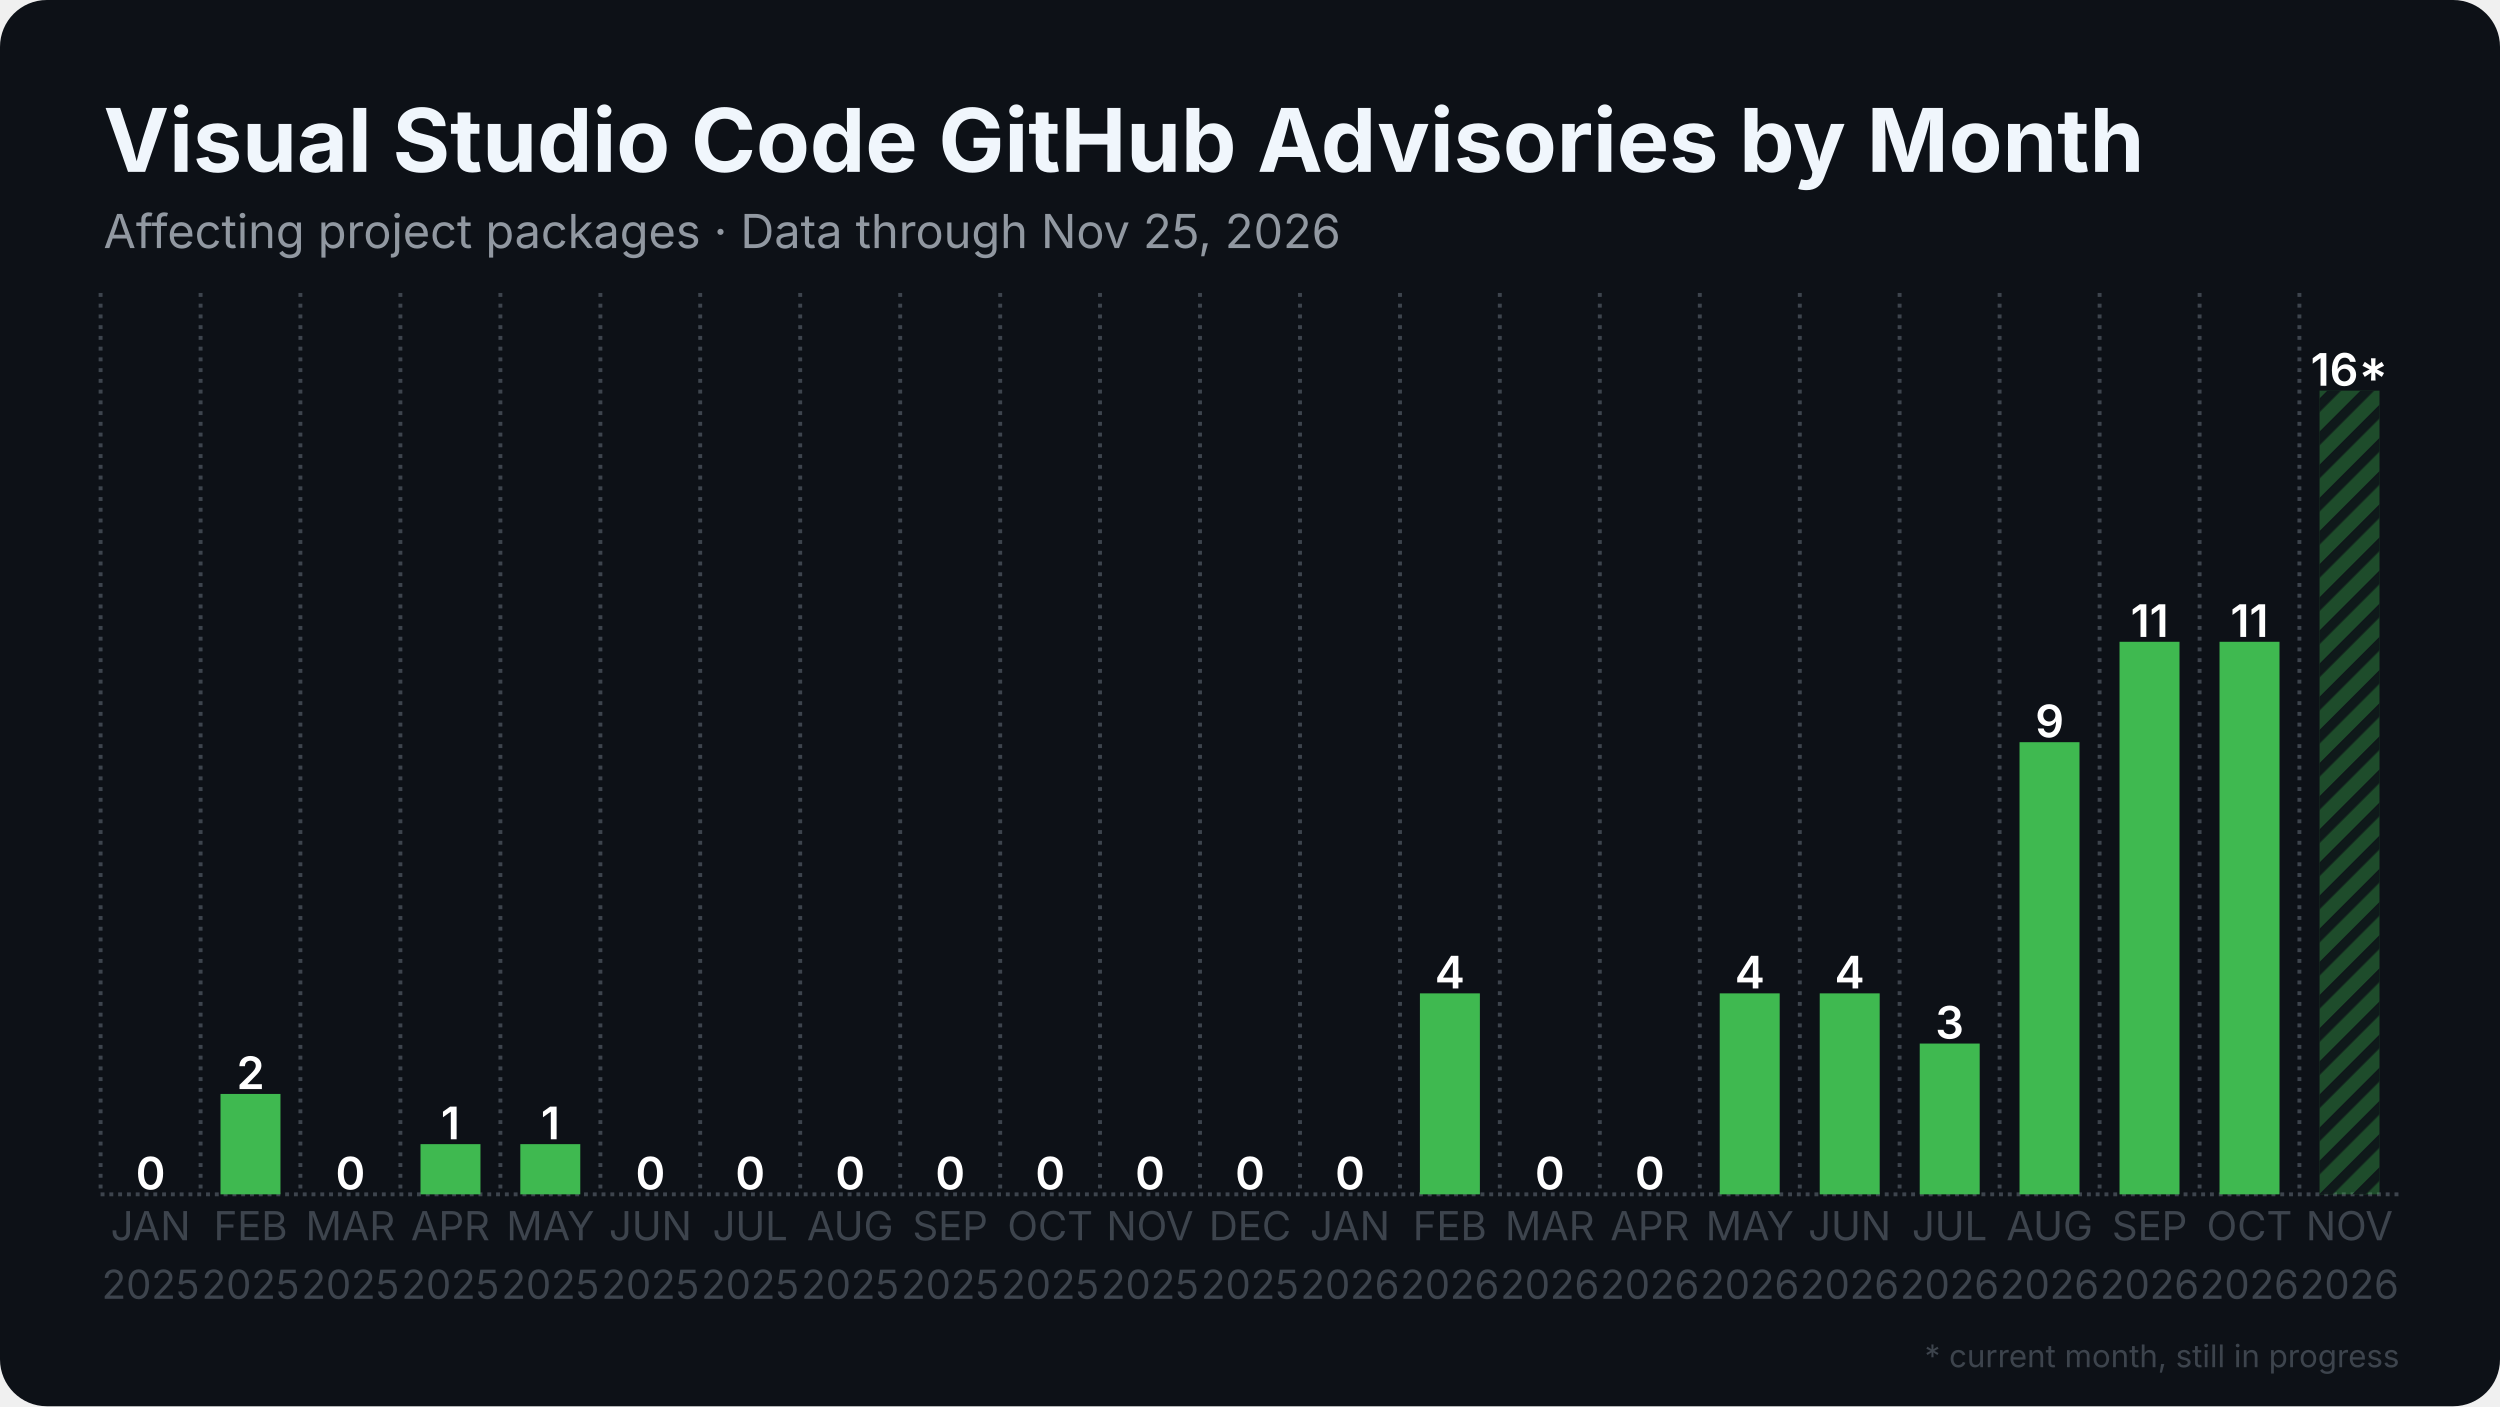
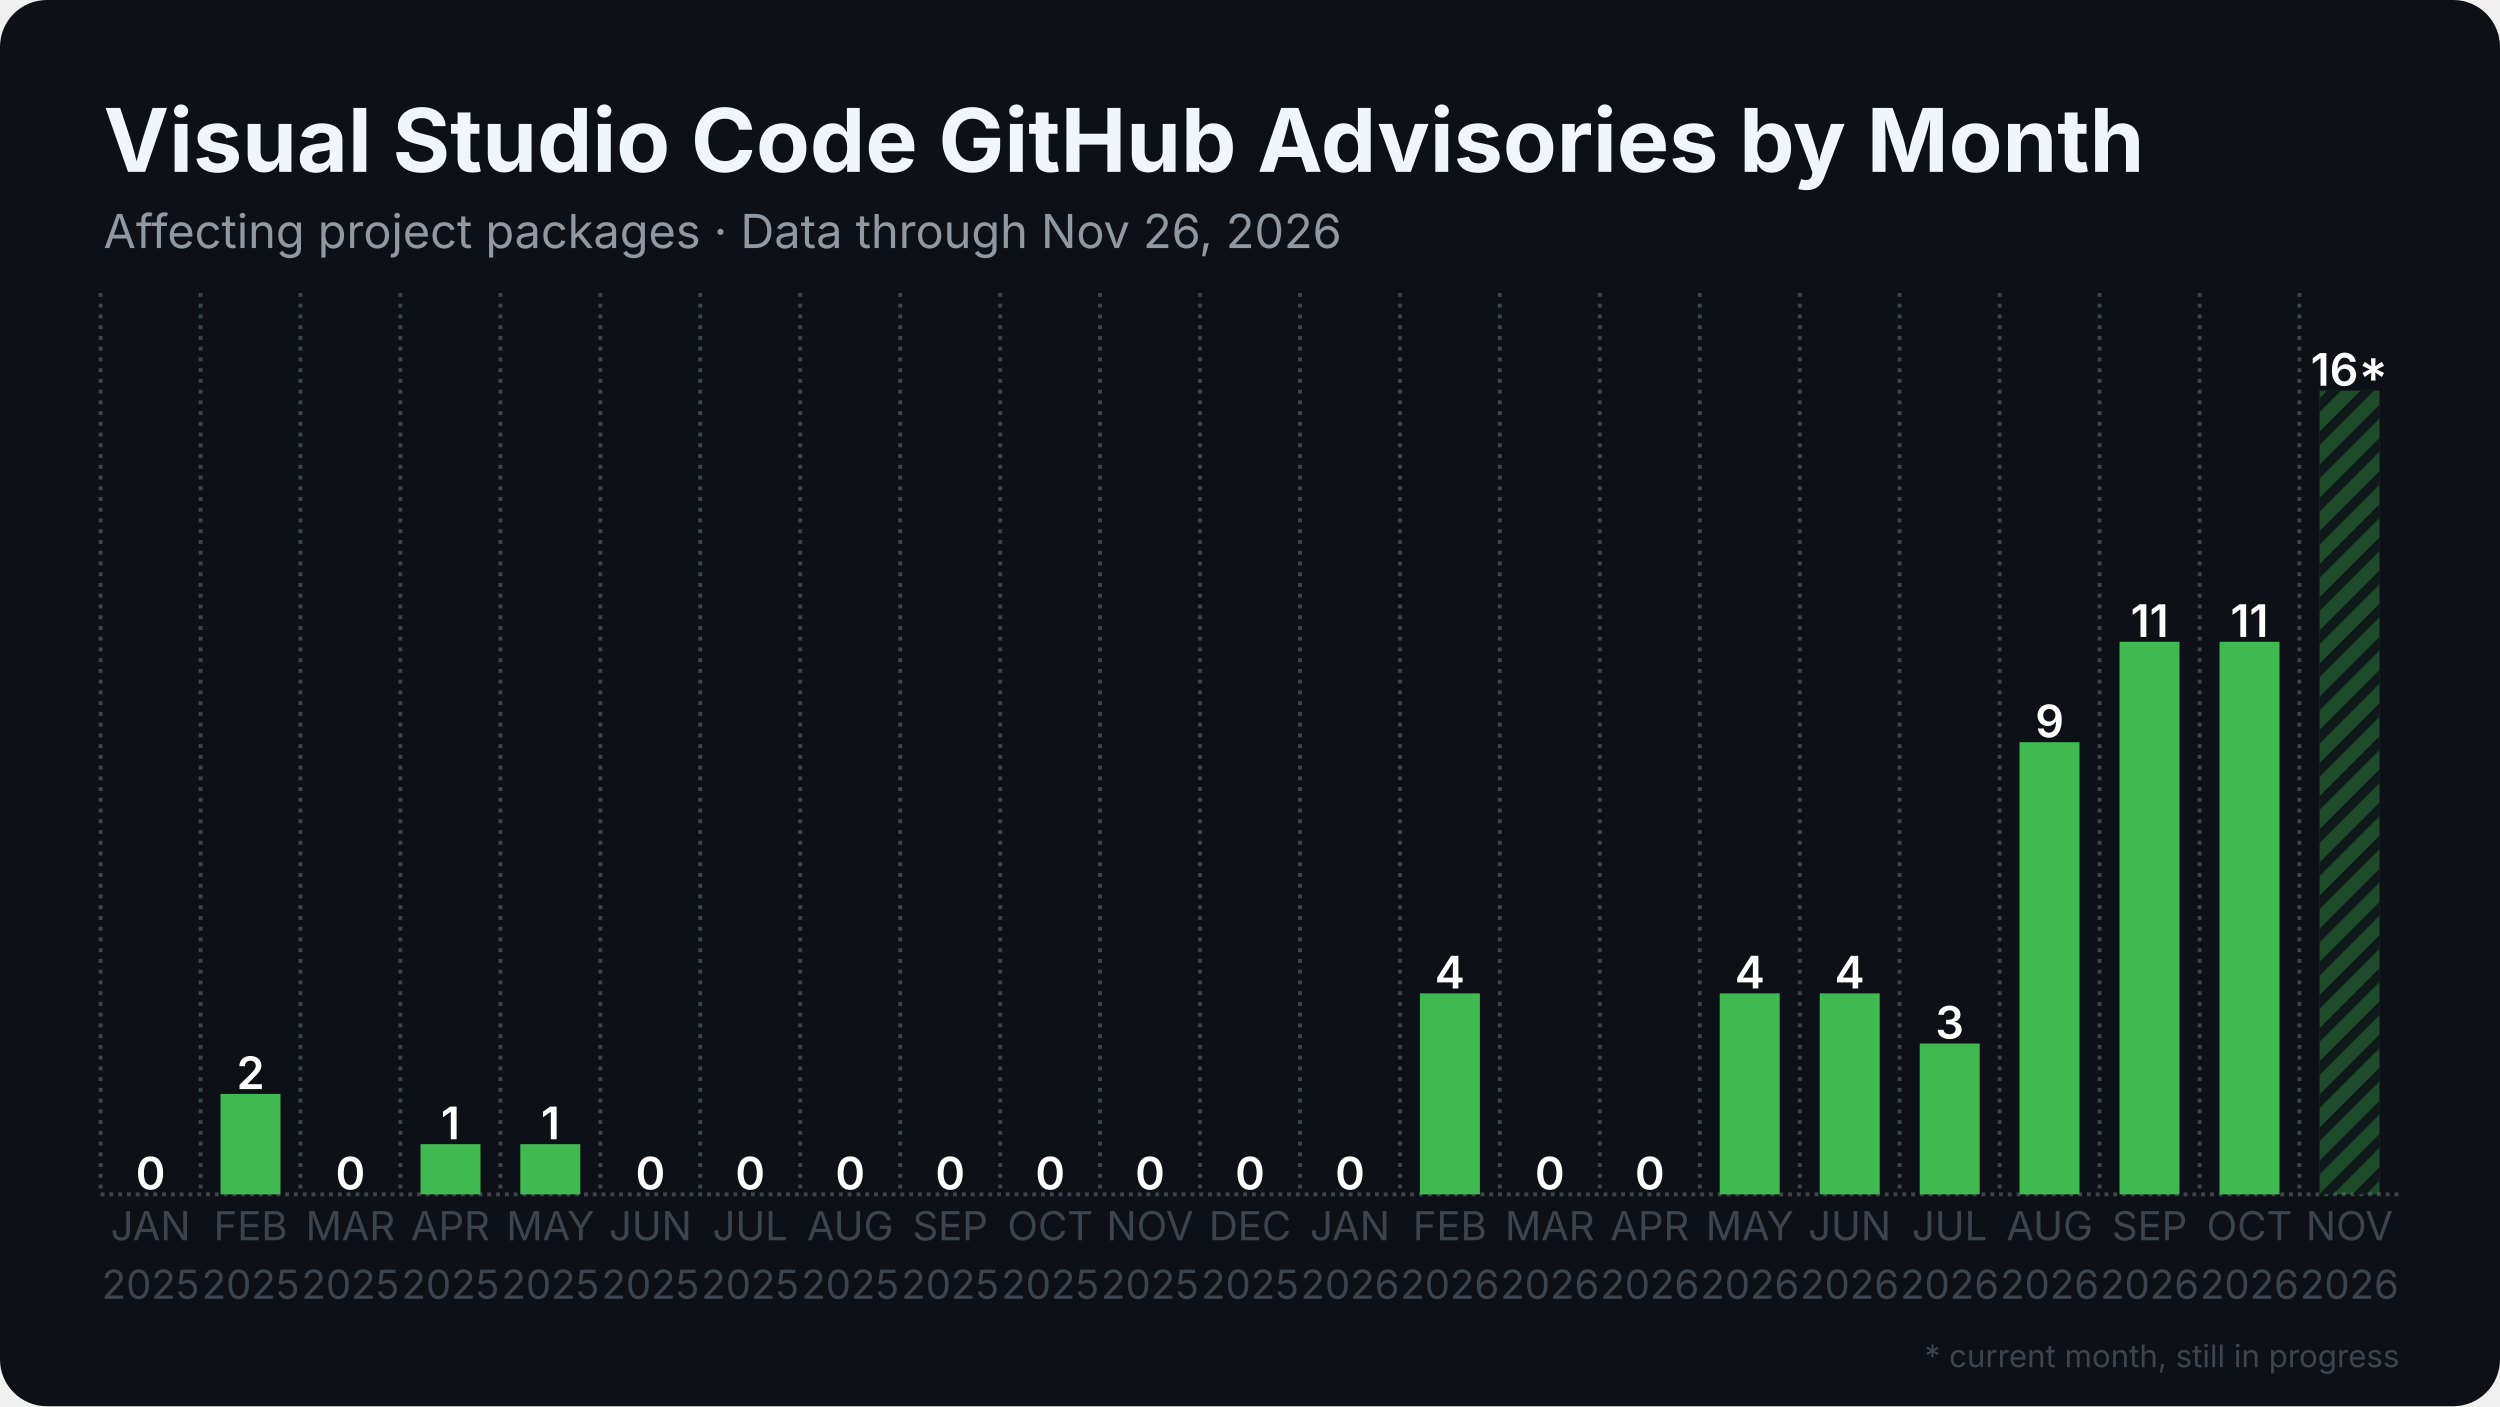
<svg xmlns="http://www.w3.org/2000/svg" width="1280" height="720" viewBox="0 0 1280 720">
  <rect width="1280" height="720" rx="24" fill="#0d1117" />
  <defs>
    <pattern id="stripes" width="12" height="12" patternUnits="userSpaceOnUse" patternTransform="rotate(45)">
      <rect width="12" height="12" fill="none" />
      <rect width="5" height="12" fill="#0d1117" opacity="0.85" />
    </pattern>
  </defs>
  <line x1="51.5" y1="611.5" x2="1228.5" y2="611.5" stroke="#3d444d" stroke-width="2" stroke-dasharray="2 2.5" />
  <line x1="51.5" y1="150.0" x2="51.5" y2="611.5" stroke="#3d444d" stroke-width="2" stroke-dasharray="2 3.5" />
  <line x1="102.7" y1="150.0" x2="102.7" y2="611.5" stroke="#3d444d" stroke-width="2" stroke-dasharray="2 3.5" />
  <line x1="153.8" y1="150.0" x2="153.8" y2="611.5" stroke="#3d444d" stroke-width="2" stroke-dasharray="2 3.5" />
  <line x1="205.0" y1="150.0" x2="205.0" y2="611.5" stroke="#3d444d" stroke-width="2" stroke-dasharray="2 3.5" />
  <line x1="256.2" y1="150.0" x2="256.2" y2="611.5" stroke="#3d444d" stroke-width="2" stroke-dasharray="2 3.5" />
  <line x1="307.4" y1="150.0" x2="307.4" y2="611.5" stroke="#3d444d" stroke-width="2" stroke-dasharray="2 3.5" />
  <line x1="358.5" y1="150.0" x2="358.5" y2="611.5" stroke="#3d444d" stroke-width="2" stroke-dasharray="2 3.5" />
  <line x1="409.7" y1="150.0" x2="409.7" y2="611.5" stroke="#3d444d" stroke-width="2" stroke-dasharray="2 3.5" />
  <line x1="460.9" y1="150.0" x2="460.9" y2="611.5" stroke="#3d444d" stroke-width="2" stroke-dasharray="2 3.5" />
  <line x1="512.1" y1="150.0" x2="512.1" y2="611.5" stroke="#3d444d" stroke-width="2" stroke-dasharray="2 3.5" />
  <line x1="563.2" y1="150.0" x2="563.2" y2="611.5" stroke="#3d444d" stroke-width="2" stroke-dasharray="2 3.5" />
  <line x1="614.4" y1="150.0" x2="614.4" y2="611.5" stroke="#3d444d" stroke-width="2" stroke-dasharray="2 3.5" />
  <line x1="665.6" y1="150.0" x2="665.6" y2="611.5" stroke="#3d444d" stroke-width="2" stroke-dasharray="2 3.5" />
  <line x1="716.8" y1="150.0" x2="716.8" y2="611.5" stroke="#3d444d" stroke-width="2" stroke-dasharray="2 3.5" />
  <line x1="767.9" y1="150.0" x2="767.9" y2="611.5" stroke="#3d444d" stroke-width="2" stroke-dasharray="2 3.5" />
  <line x1="819.1" y1="150.0" x2="819.1" y2="611.5" stroke="#3d444d" stroke-width="2" stroke-dasharray="2 3.5" />
  <line x1="870.3" y1="150.0" x2="870.3" y2="611.5" stroke="#3d444d" stroke-width="2" stroke-dasharray="2 3.5" />
  <line x1="921.5" y1="150.0" x2="921.5" y2="611.5" stroke="#3d444d" stroke-width="2" stroke-dasharray="2 3.5" />
  <line x1="972.6" y1="150.0" x2="972.6" y2="611.5" stroke="#3d444d" stroke-width="2" stroke-dasharray="2 3.5" />
  <line x1="1023.8" y1="150.0" x2="1023.8" y2="611.5" stroke="#3d444d" stroke-width="2" stroke-dasharray="2 3.5" />
  <line x1="1075.0" y1="150.0" x2="1075.0" y2="611.5" stroke="#3d444d" stroke-width="2" stroke-dasharray="2 3.5" />
  <line x1="1126.2" y1="150.0" x2="1126.2" y2="611.5" stroke="#3d444d" stroke-width="2" stroke-dasharray="2 3.5" />
  <line x1="1177.3" y1="150.0" x2="1177.3" y2="611.5" stroke="#3d444d" stroke-width="2" stroke-dasharray="2 3.5" />
  <rect x="61.7" y="611.5" width="30.7" height="0.0" fill="#3fb950" />
  <text x="77.1" y="609.0" text-anchor="middle" font-family="Inter, Segoe UI, Helvetica, Arial, sans-serif" font-size="23.0" font-weight="600" fill="#ffffff">0</text>
  <rect x="112.9" y="560.1" width="30.7" height="51.4" fill="#3fb950" />
  <text x="128.3" y="557.6" text-anchor="middle" font-family="Inter, Segoe UI, Helvetica, Arial, sans-serif" font-size="23.0" font-weight="600" fill="#ffffff">2</text>
  <rect x="164.1" y="611.5" width="30.7" height="0.0" fill="#3fb950" />
  <text x="179.4" y="609.0" text-anchor="middle" font-family="Inter, Segoe UI, Helvetica, Arial, sans-serif" font-size="23.0" font-weight="600" fill="#ffffff">0</text>
  <rect x="215.3" y="585.8" width="30.7" height="25.7" fill="#3fb950" />
  <text x="230.6" y="583.3" text-anchor="middle" font-family="Inter, Segoe UI, Helvetica, Arial, sans-serif" font-size="23.0" font-weight="600" fill="#ffffff">1</text>
  <rect x="266.4" y="585.8" width="30.7" height="25.7" fill="#3fb950" />
  <text x="281.8" y="583.3" text-anchor="middle" font-family="Inter, Segoe UI, Helvetica, Arial, sans-serif" font-size="23.0" font-weight="600" fill="#ffffff">1</text>
  <rect x="317.6" y="611.5" width="30.7" height="0.0" fill="#3fb950" />
  <text x="333.0" y="609.0" text-anchor="middle" font-family="Inter, Segoe UI, Helvetica, Arial, sans-serif" font-size="23.0" font-weight="600" fill="#ffffff">0</text>
  <rect x="368.8" y="611.5" width="30.7" height="0.0" fill="#3fb950" />
  <text x="384.1" y="609.0" text-anchor="middle" font-family="Inter, Segoe UI, Helvetica, Arial, sans-serif" font-size="23.0" font-weight="600" fill="#ffffff">0</text>
  <rect x="420.0" y="611.5" width="30.7" height="0.0" fill="#3fb950" />
  <text x="435.3" y="609.0" text-anchor="middle" font-family="Inter, Segoe UI, Helvetica, Arial, sans-serif" font-size="23.0" font-weight="600" fill="#ffffff">0</text>
  <rect x="471.1" y="611.5" width="30.7" height="0.0" fill="#3fb950" />
  <text x="486.5" y="609.0" text-anchor="middle" font-family="Inter, Segoe UI, Helvetica, Arial, sans-serif" font-size="23.0" font-weight="600" fill="#ffffff">0</text>
  <rect x="522.3" y="611.5" width="30.7" height="0.0" fill="#3fb950" />
  <text x="537.7" y="609.0" text-anchor="middle" font-family="Inter, Segoe UI, Helvetica, Arial, sans-serif" font-size="23.0" font-weight="600" fill="#ffffff">0</text>
  <rect x="573.5" y="611.5" width="30.7" height="0.0" fill="#3fb950" />
  <text x="588.8" y="609.0" text-anchor="middle" font-family="Inter, Segoe UI, Helvetica, Arial, sans-serif" font-size="23.0" font-weight="600" fill="#ffffff">0</text>
  <rect x="624.6" y="611.5" width="30.7" height="0.0" fill="#3fb950" />
  <text x="640.0" y="609.0" text-anchor="middle" font-family="Inter, Segoe UI, Helvetica, Arial, sans-serif" font-size="23.0" font-weight="600" fill="#ffffff">0</text>
  <rect x="675.8" y="611.5" width="30.7" height="0.0" fill="#3fb950" />
  <text x="691.2" y="609.0" text-anchor="middle" font-family="Inter, Segoe UI, Helvetica, Arial, sans-serif" font-size="23.0" font-weight="600" fill="#ffffff">0</text>
  <rect x="727.0" y="508.6" width="30.7" height="102.9" fill="#3fb950" />
  <text x="742.3" y="506.1" text-anchor="middle" font-family="Inter, Segoe UI, Helvetica, Arial, sans-serif" font-size="23.0" font-weight="600" fill="#ffffff">4</text>
  <rect x="778.2" y="611.5" width="30.7" height="0.0" fill="#3fb950" />
  <text x="793.5" y="609.0" text-anchor="middle" font-family="Inter, Segoe UI, Helvetica, Arial, sans-serif" font-size="23.0" font-weight="600" fill="#ffffff">0</text>
  <rect x="829.3" y="611.5" width="30.7" height="0.0" fill="#3fb950" />
  <text x="844.7" y="609.0" text-anchor="middle" font-family="Inter, Segoe UI, Helvetica, Arial, sans-serif" font-size="23.0" font-weight="600" fill="#ffffff">0</text>
  <rect x="880.5" y="508.6" width="30.7" height="102.9" fill="#3fb950" />
  <text x="895.9" y="506.1" text-anchor="middle" font-family="Inter, Segoe UI, Helvetica, Arial, sans-serif" font-size="23.0" font-weight="600" fill="#ffffff">4</text>
  <rect x="931.7" y="508.6" width="30.7" height="102.9" fill="#3fb950" />
  <text x="947.0" y="506.1" text-anchor="middle" font-family="Inter, Segoe UI, Helvetica, Arial, sans-serif" font-size="23.0" font-weight="600" fill="#ffffff">4</text>
  <rect x="982.9" y="534.3" width="30.7" height="77.2" fill="#3fb950" />
  <text x="998.2" y="531.8" text-anchor="middle" font-family="Inter, Segoe UI, Helvetica, Arial, sans-serif" font-size="23.0" font-weight="600" fill="#ffffff">3</text>
  <rect x="1034.0" y="380.0" width="30.7" height="231.5" fill="#3fb950" />
  <text x="1049.4" y="377.5" text-anchor="middle" font-family="Inter, Segoe UI, Helvetica, Arial, sans-serif" font-size="23.0" font-weight="600" fill="#ffffff">9</text>
  <rect x="1085.2" y="328.6" width="30.7" height="282.9" fill="#3fb950" />
  <text x="1100.6" y="326.1" text-anchor="middle" font-family="Inter, Segoe UI, Helvetica, Arial, sans-serif" font-size="23.0" font-weight="600" fill="#ffffff">11</text>
  <rect x="1136.4" y="328.6" width="30.7" height="282.9" fill="#3fb950" />
  <text x="1151.7" y="326.1" text-anchor="middle" font-family="Inter, Segoe UI, Helvetica, Arial, sans-serif" font-size="23.0" font-weight="600" fill="#ffffff">11</text>
  <rect x="1187.6" y="200.0" width="30.7" height="411.5" fill="#3fb950" opacity="0.35" />
  <rect x="1187.6" y="200.0" width="30.7" height="411.5" fill="url(#stripes)" />
  <text x="1202.9" y="197.5" text-anchor="middle" font-family="Inter, Segoe UI, Helvetica, Arial, sans-serif" font-size="23.0" font-weight="600" fill="#ffffff">16*</text>
  <text x="77.1" y="635" text-anchor="middle" font-family="Inter, Segoe UI, Helvetica, Arial, sans-serif" font-size="20.5" fill="#3d444d">JAN</text>
  <text x="77.1" y="665" text-anchor="middle" font-family="Inter, Segoe UI, Helvetica, Arial, sans-serif" font-size="20.5" fill="#3d444d">2025</text>
  <text x="128.3" y="635" text-anchor="middle" font-family="Inter, Segoe UI, Helvetica, Arial, sans-serif" font-size="20.5" fill="#3d444d">FEB</text>
  <text x="128.3" y="665" text-anchor="middle" font-family="Inter, Segoe UI, Helvetica, Arial, sans-serif" font-size="20.5" fill="#3d444d">2025</text>
  <text x="179.4" y="635" text-anchor="middle" font-family="Inter, Segoe UI, Helvetica, Arial, sans-serif" font-size="20.5" fill="#3d444d">MAR</text>
  <text x="179.4" y="665" text-anchor="middle" font-family="Inter, Segoe UI, Helvetica, Arial, sans-serif" font-size="20.5" fill="#3d444d">2025</text>
  <text x="230.6" y="635" text-anchor="middle" font-family="Inter, Segoe UI, Helvetica, Arial, sans-serif" font-size="20.5" fill="#3d444d">APR</text>
  <text x="230.6" y="665" text-anchor="middle" font-family="Inter, Segoe UI, Helvetica, Arial, sans-serif" font-size="20.5" fill="#3d444d">2025</text>
  <text x="281.8" y="635" text-anchor="middle" font-family="Inter, Segoe UI, Helvetica, Arial, sans-serif" font-size="20.5" fill="#3d444d">MAY</text>
  <text x="281.8" y="665" text-anchor="middle" font-family="Inter, Segoe UI, Helvetica, Arial, sans-serif" font-size="20.5" fill="#3d444d">2025</text>
  <text x="333.0" y="635" text-anchor="middle" font-family="Inter, Segoe UI, Helvetica, Arial, sans-serif" font-size="20.5" fill="#3d444d">JUN</text>
  <text x="333.0" y="665" text-anchor="middle" font-family="Inter, Segoe UI, Helvetica, Arial, sans-serif" font-size="20.5" fill="#3d444d">2025</text>
  <text x="384.1" y="635" text-anchor="middle" font-family="Inter, Segoe UI, Helvetica, Arial, sans-serif" font-size="20.5" fill="#3d444d">JUL</text>
  <text x="384.1" y="665" text-anchor="middle" font-family="Inter, Segoe UI, Helvetica, Arial, sans-serif" font-size="20.5" fill="#3d444d">2025</text>
  <text x="435.3" y="635" text-anchor="middle" font-family="Inter, Segoe UI, Helvetica, Arial, sans-serif" font-size="20.5" fill="#3d444d">AUG</text>
  <text x="435.3" y="665" text-anchor="middle" font-family="Inter, Segoe UI, Helvetica, Arial, sans-serif" font-size="20.5" fill="#3d444d">2025</text>
  <text x="486.5" y="635" text-anchor="middle" font-family="Inter, Segoe UI, Helvetica, Arial, sans-serif" font-size="20.5" fill="#3d444d">SEP</text>
  <text x="486.5" y="665" text-anchor="middle" font-family="Inter, Segoe UI, Helvetica, Arial, sans-serif" font-size="20.5" fill="#3d444d">2025</text>
  <text x="537.7" y="635" text-anchor="middle" font-family="Inter, Segoe UI, Helvetica, Arial, sans-serif" font-size="20.5" fill="#3d444d">OCT</text>
  <text x="537.7" y="665" text-anchor="middle" font-family="Inter, Segoe UI, Helvetica, Arial, sans-serif" font-size="20.5" fill="#3d444d">2025</text>
  <text x="588.8" y="635" text-anchor="middle" font-family="Inter, Segoe UI, Helvetica, Arial, sans-serif" font-size="20.5" fill="#3d444d">NOV</text>
  <text x="588.8" y="665" text-anchor="middle" font-family="Inter, Segoe UI, Helvetica, Arial, sans-serif" font-size="20.5" fill="#3d444d">2025</text>
  <text x="640.0" y="635" text-anchor="middle" font-family="Inter, Segoe UI, Helvetica, Arial, sans-serif" font-size="20.5" fill="#3d444d">DEC</text>
  <text x="640.0" y="665" text-anchor="middle" font-family="Inter, Segoe UI, Helvetica, Arial, sans-serif" font-size="20.5" fill="#3d444d">2025</text>
  <text x="691.2" y="635" text-anchor="middle" font-family="Inter, Segoe UI, Helvetica, Arial, sans-serif" font-size="20.5" fill="#3d444d">JAN</text>
  <text x="691.2" y="665" text-anchor="middle" font-family="Inter, Segoe UI, Helvetica, Arial, sans-serif" font-size="20.5" fill="#3d444d">2026</text>
  <text x="742.3" y="635" text-anchor="middle" font-family="Inter, Segoe UI, Helvetica, Arial, sans-serif" font-size="20.5" fill="#3d444d">FEB</text>
  <text x="742.3" y="665" text-anchor="middle" font-family="Inter, Segoe UI, Helvetica, Arial, sans-serif" font-size="20.5" fill="#3d444d">2026</text>
  <text x="793.5" y="635" text-anchor="middle" font-family="Inter, Segoe UI, Helvetica, Arial, sans-serif" font-size="20.5" fill="#3d444d">MAR</text>
  <text x="793.5" y="665" text-anchor="middle" font-family="Inter, Segoe UI, Helvetica, Arial, sans-serif" font-size="20.5" fill="#3d444d">2026</text>
  <text x="844.7" y="635" text-anchor="middle" font-family="Inter, Segoe UI, Helvetica, Arial, sans-serif" font-size="20.5" fill="#3d444d">APR</text>
  <text x="844.7" y="665" text-anchor="middle" font-family="Inter, Segoe UI, Helvetica, Arial, sans-serif" font-size="20.5" fill="#3d444d">2026</text>
  <text x="895.9" y="635" text-anchor="middle" font-family="Inter, Segoe UI, Helvetica, Arial, sans-serif" font-size="20.5" fill="#3d444d">MAY</text>
  <text x="895.9" y="665" text-anchor="middle" font-family="Inter, Segoe UI, Helvetica, Arial, sans-serif" font-size="20.5" fill="#3d444d">2026</text>
  <text x="947.0" y="635" text-anchor="middle" font-family="Inter, Segoe UI, Helvetica, Arial, sans-serif" font-size="20.5" fill="#3d444d">JUN</text>
  <text x="947.0" y="665" text-anchor="middle" font-family="Inter, Segoe UI, Helvetica, Arial, sans-serif" font-size="20.5" fill="#3d444d">2026</text>
  <text x="998.2" y="635" text-anchor="middle" font-family="Inter, Segoe UI, Helvetica, Arial, sans-serif" font-size="20.5" fill="#3d444d">JUL</text>
  <text x="998.2" y="665" text-anchor="middle" font-family="Inter, Segoe UI, Helvetica, Arial, sans-serif" font-size="20.5" fill="#3d444d">2026</text>
  <text x="1049.4" y="635" text-anchor="middle" font-family="Inter, Segoe UI, Helvetica, Arial, sans-serif" font-size="20.5" fill="#3d444d">AUG</text>
  <text x="1049.4" y="665" text-anchor="middle" font-family="Inter, Segoe UI, Helvetica, Arial, sans-serif" font-size="20.5" fill="#3d444d">2026</text>
  <text x="1100.6" y="635" text-anchor="middle" font-family="Inter, Segoe UI, Helvetica, Arial, sans-serif" font-size="20.5" fill="#3d444d">SEP</text>
  <text x="1100.6" y="665" text-anchor="middle" font-family="Inter, Segoe UI, Helvetica, Arial, sans-serif" font-size="20.5" fill="#3d444d">2026</text>
  <text x="1151.7" y="635" text-anchor="middle" font-family="Inter, Segoe UI, Helvetica, Arial, sans-serif" font-size="20.5" fill="#3d444d">OCT</text>
  <text x="1151.7" y="665" text-anchor="middle" font-family="Inter, Segoe UI, Helvetica, Arial, sans-serif" font-size="20.5" fill="#3d444d">2026</text>
  <text x="1202.9" y="635" text-anchor="middle" font-family="Inter, Segoe UI, Helvetica, Arial, sans-serif" font-size="20.5" fill="#3d444d">NOV</text>
  <text x="1202.9" y="665" text-anchor="middle" font-family="Inter, Segoe UI, Helvetica, Arial, sans-serif" font-size="20.5" fill="#3d444d">2026</text>
  <text x="53.0" y="88.0" font-family="Inter, Segoe UI, Helvetica, Arial, sans-serif" font-size="45" font-weight="700" fill="#f0f6fc">Visual Studio Code GitHub Advisories by Month</text>
-   <text x="53.0" y="127.0" font-family="Inter, Segoe UI, Helvetica, Arial, sans-serif" font-size="24" fill="#9198a1">Affecting project packages · Data through Nov 25, 2026</text>
+   <text x="53.0" y="127.0" font-family="Inter, Segoe UI, Helvetica, Arial, sans-serif" font-size="24" fill="#9198a1">Affecting project packages · Data through Nov 26, 2026</text>
  <text x="1228.5" y="700" text-anchor="end" font-family="Inter, Segoe UI, Helvetica, Arial, sans-serif" font-size="16" fill="#3d444d">* current month, still in progress</text>
</svg>
